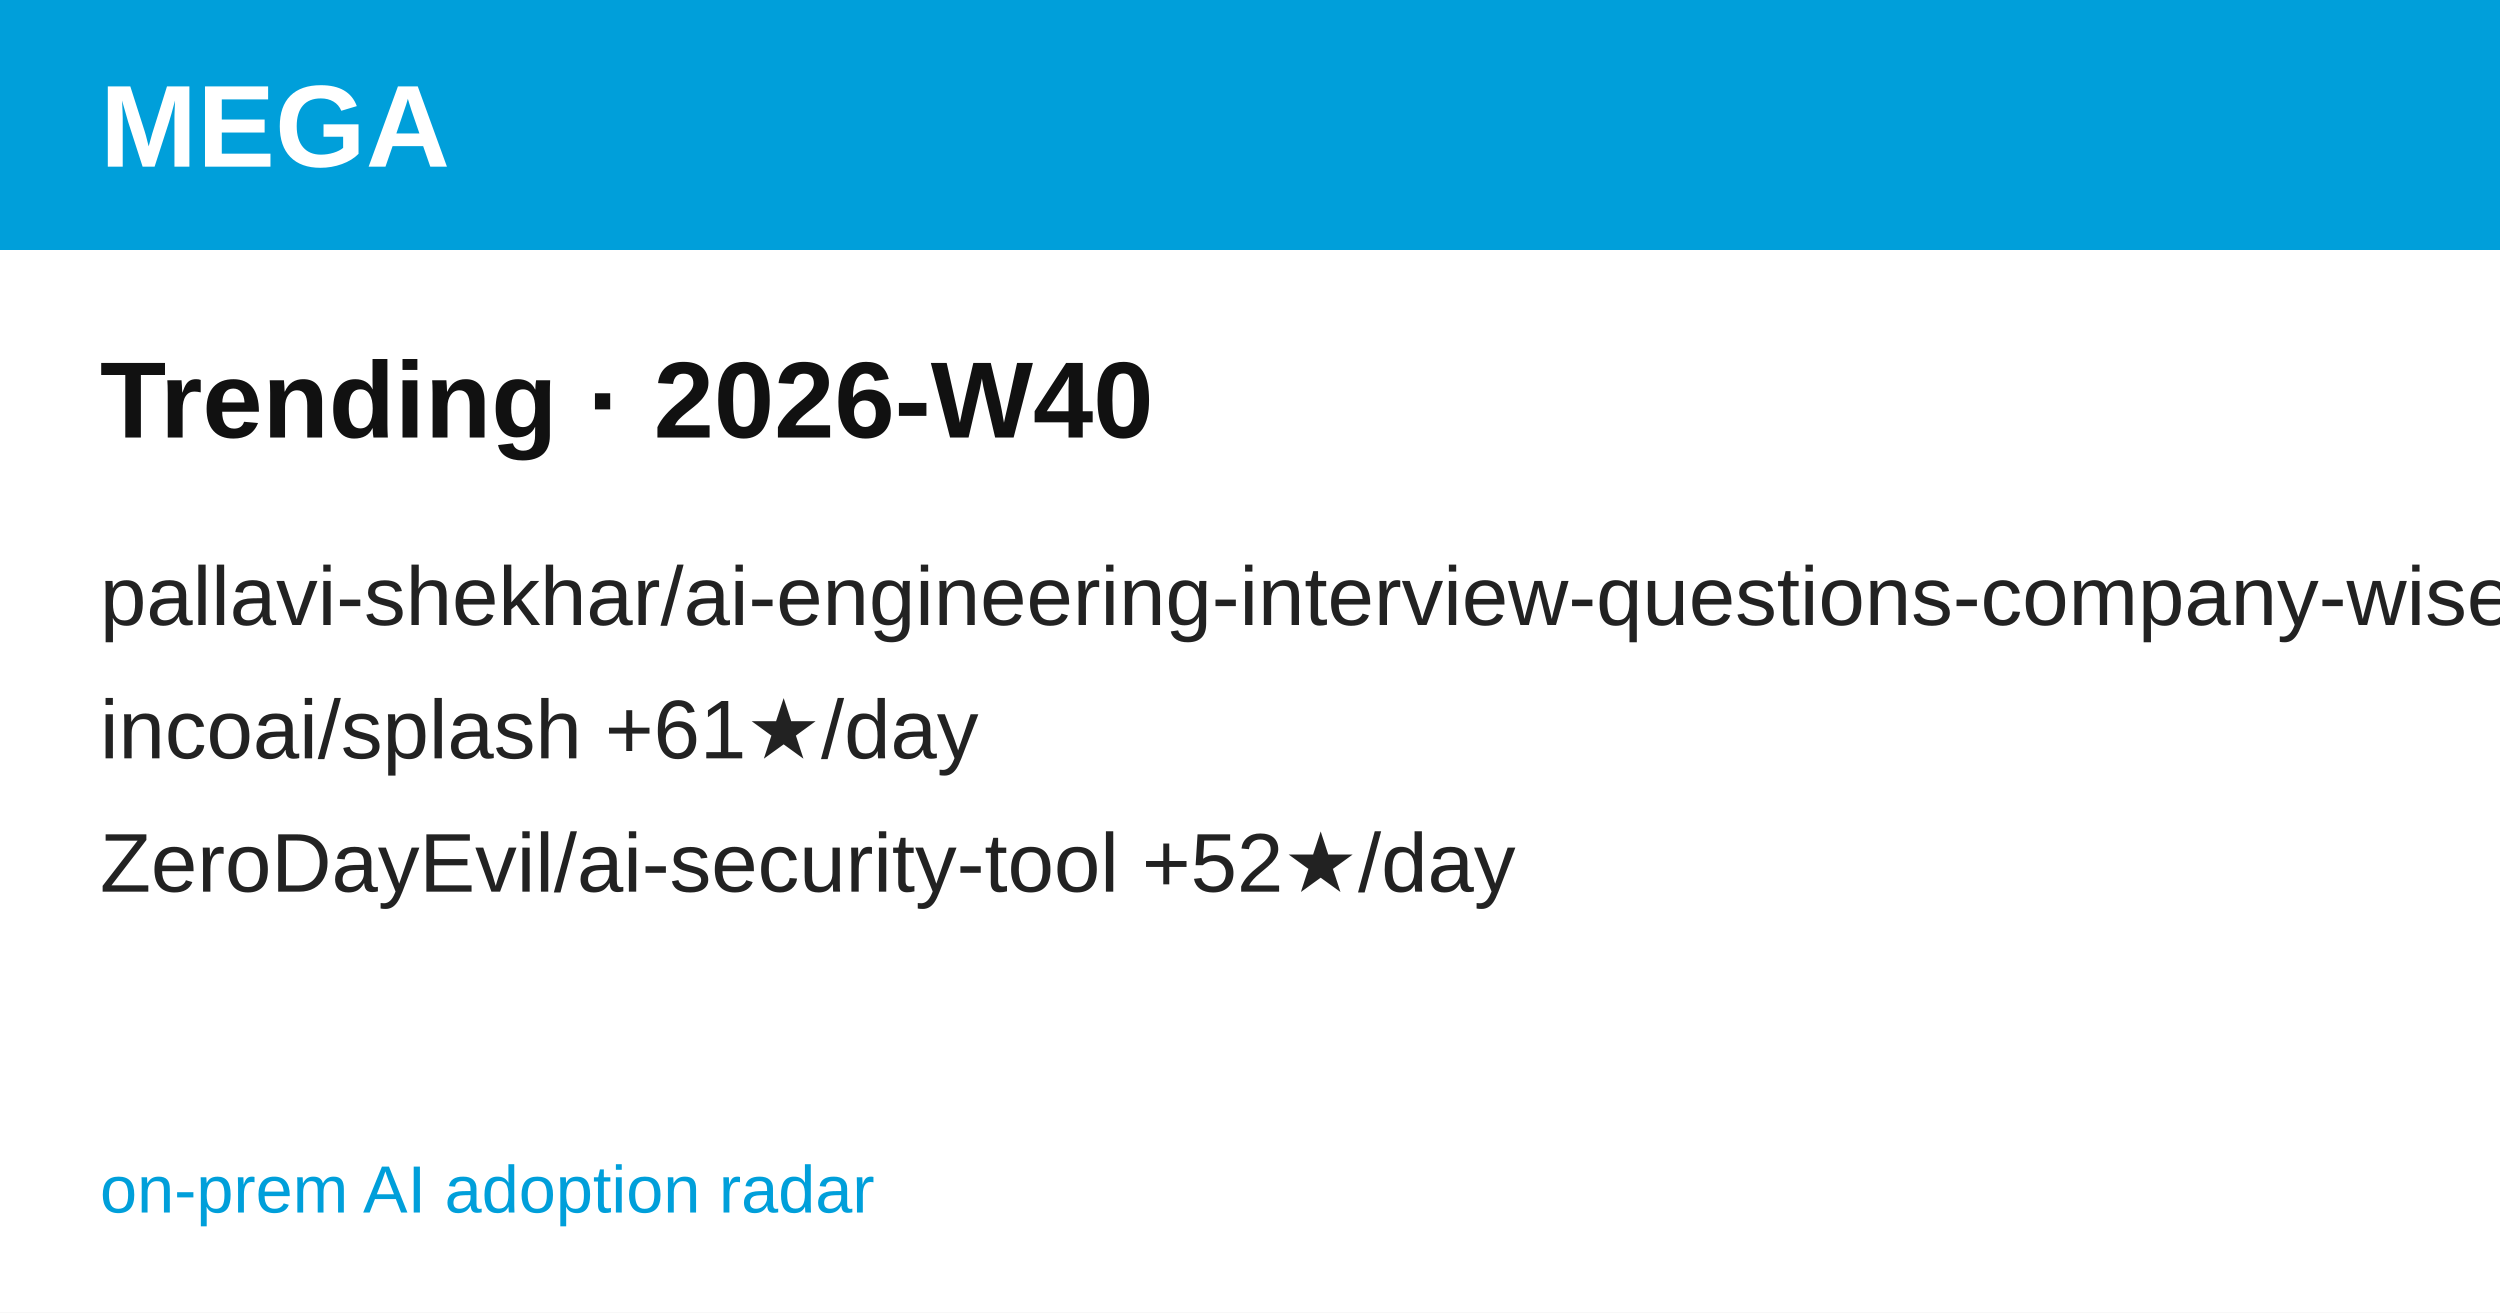
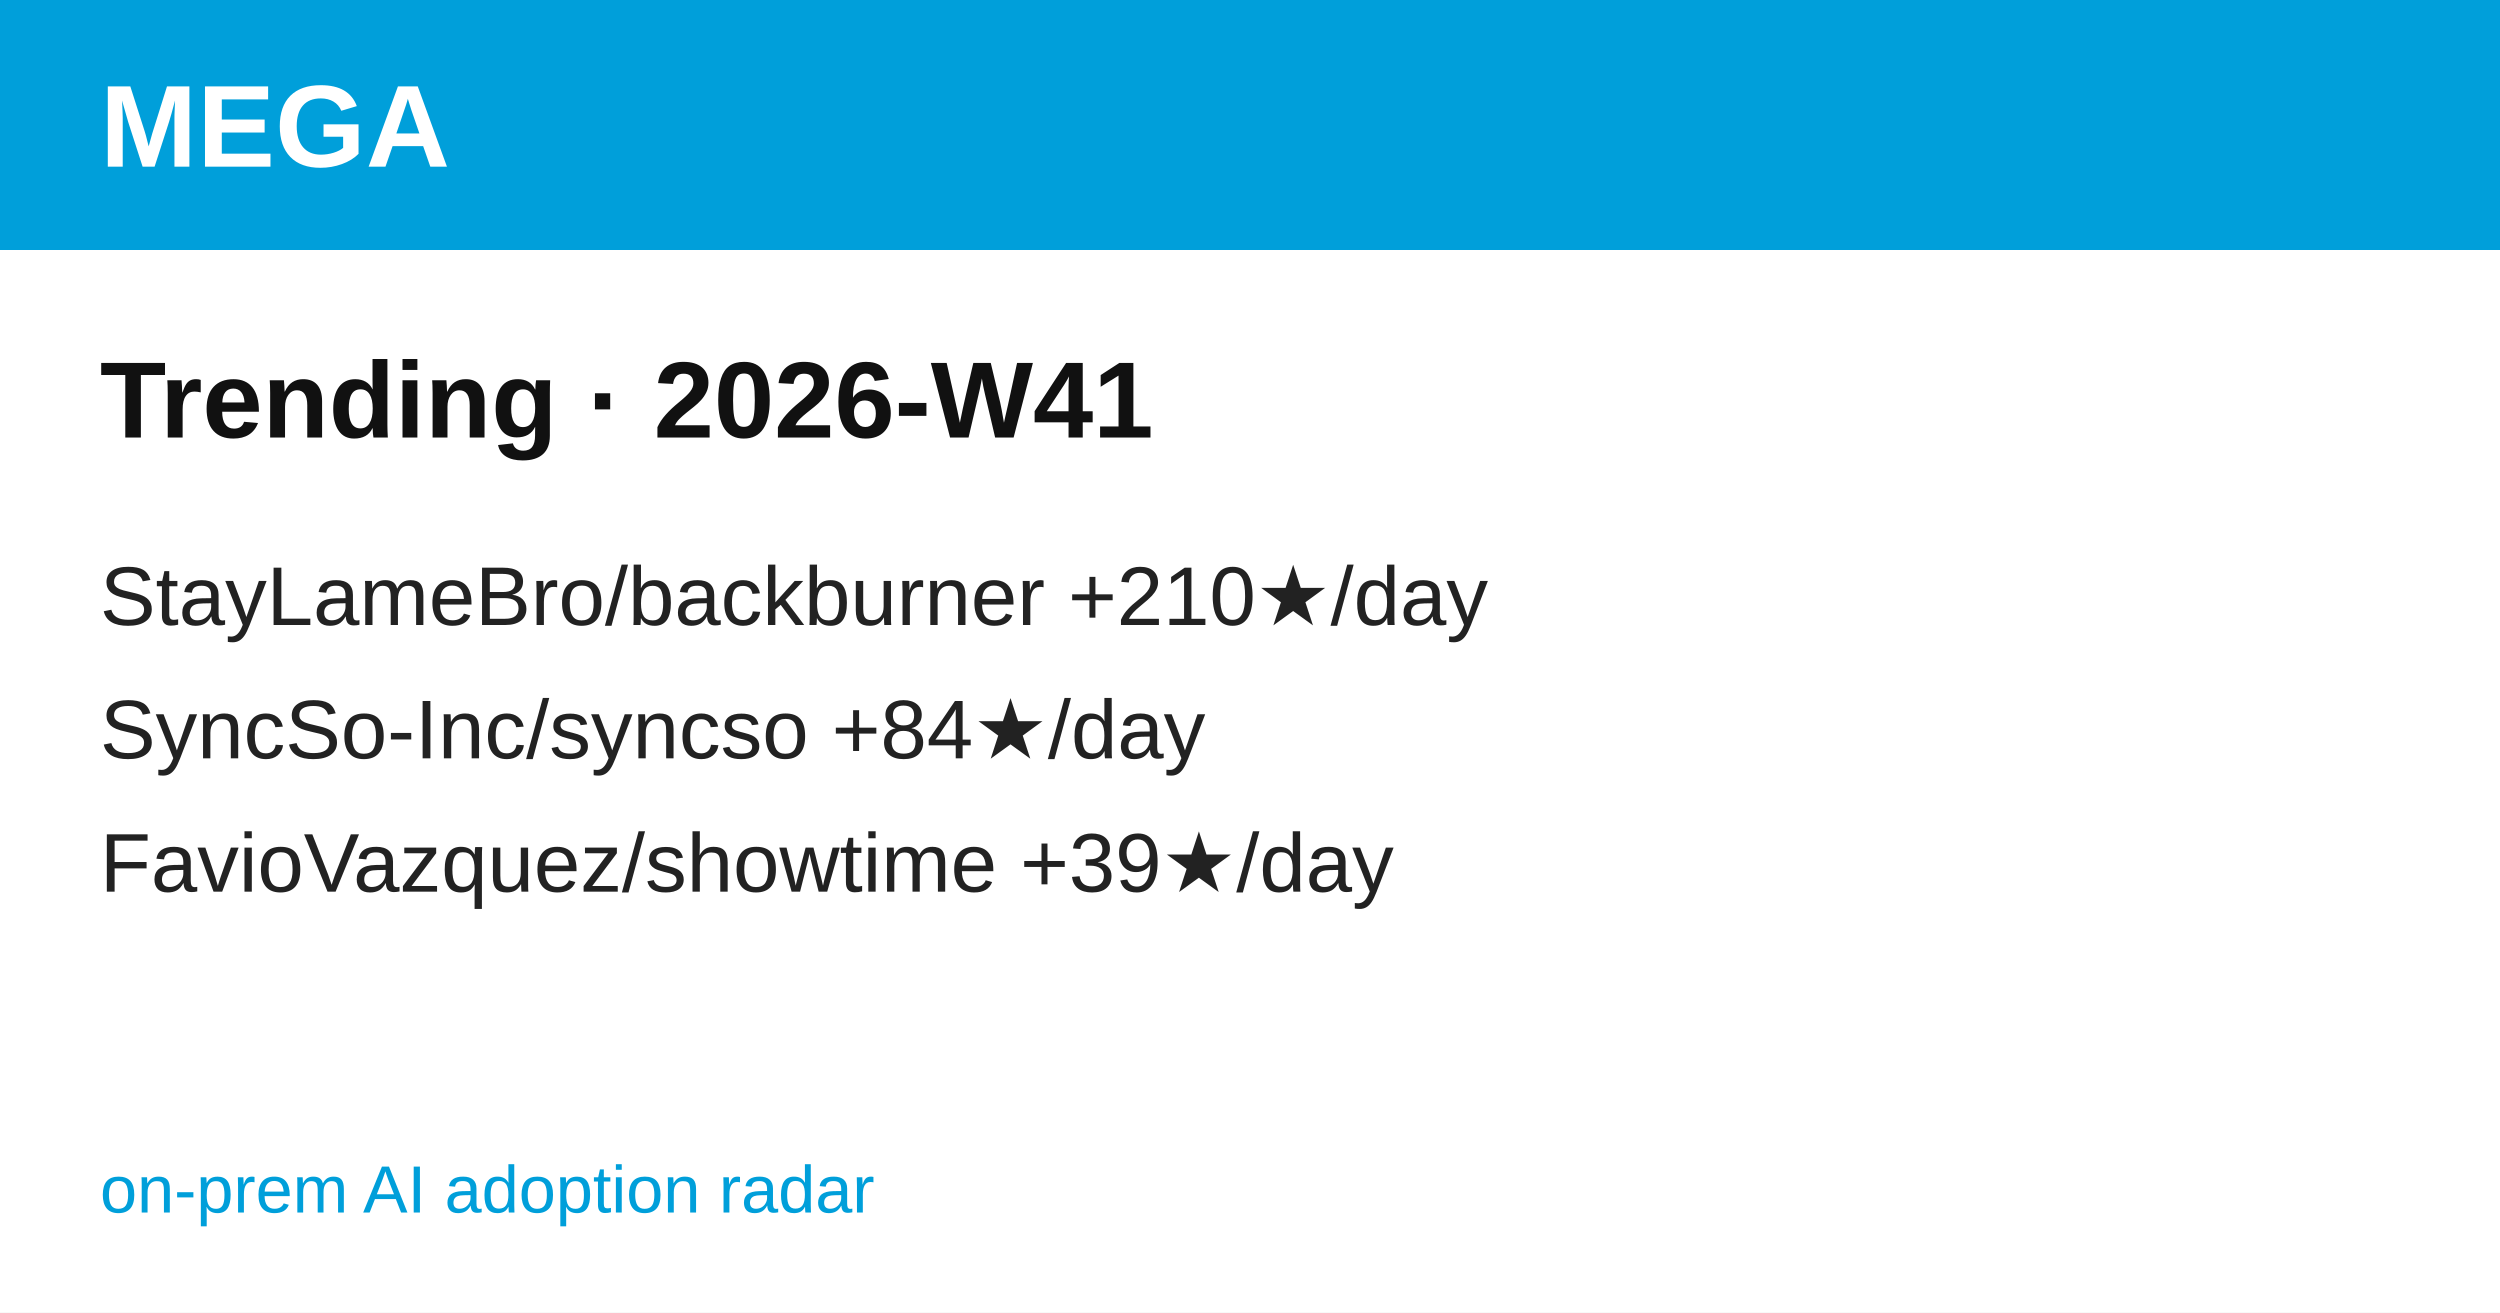
<svg xmlns="http://www.w3.org/2000/svg" width="1200" height="630" viewBox="0 0 1200 630" font-family="'Hanken Grotesk', Arial, Helvetica, sans-serif">
  <rect width="1200" height="630" fill="#ffffff" />
  <rect width="1200" height="120" fill="#009FDA" />
  <text x="48" y="80" font-size="56" font-weight="700" fill="#ffffff">MEGA</text>
-   <text x="48" y="210" font-size="52" font-weight="700" fill="#111111">Trending · 2026-W40</text>
-   <text x="48" y="300" font-size="40" fill="#222222">pallavi-shekhar/ai-engineering-interview-questions-company-wise  +133★/day</text>
-   <text x="48" y="364" font-size="40" fill="#222222">incoai/splash  +61★/day</text>
-   <text x="48" y="428" font-size="40" fill="#222222">ZeroDayEvil/ai-security-tool  +52★/day</text>
+   <text x="48" y="210" font-size="52" font-weight="700" fill="#111111">Trending · 2026-W41</text>
+   <text x="48" y="300" font-size="40" fill="#222222">StayLameBro/backburner  +210★/day</text>
+   <text x="48" y="364" font-size="40" fill="#222222">SyncSo-Inc/syncso  +84★/day</text>
+   <text x="48" y="428" font-size="40" fill="#222222">FavioVazquez/showtime  +39★/day</text>
  <text x="48" y="582" font-size="32" fill="#009FDA">on-prem AI adoption radar</text>
</svg>
